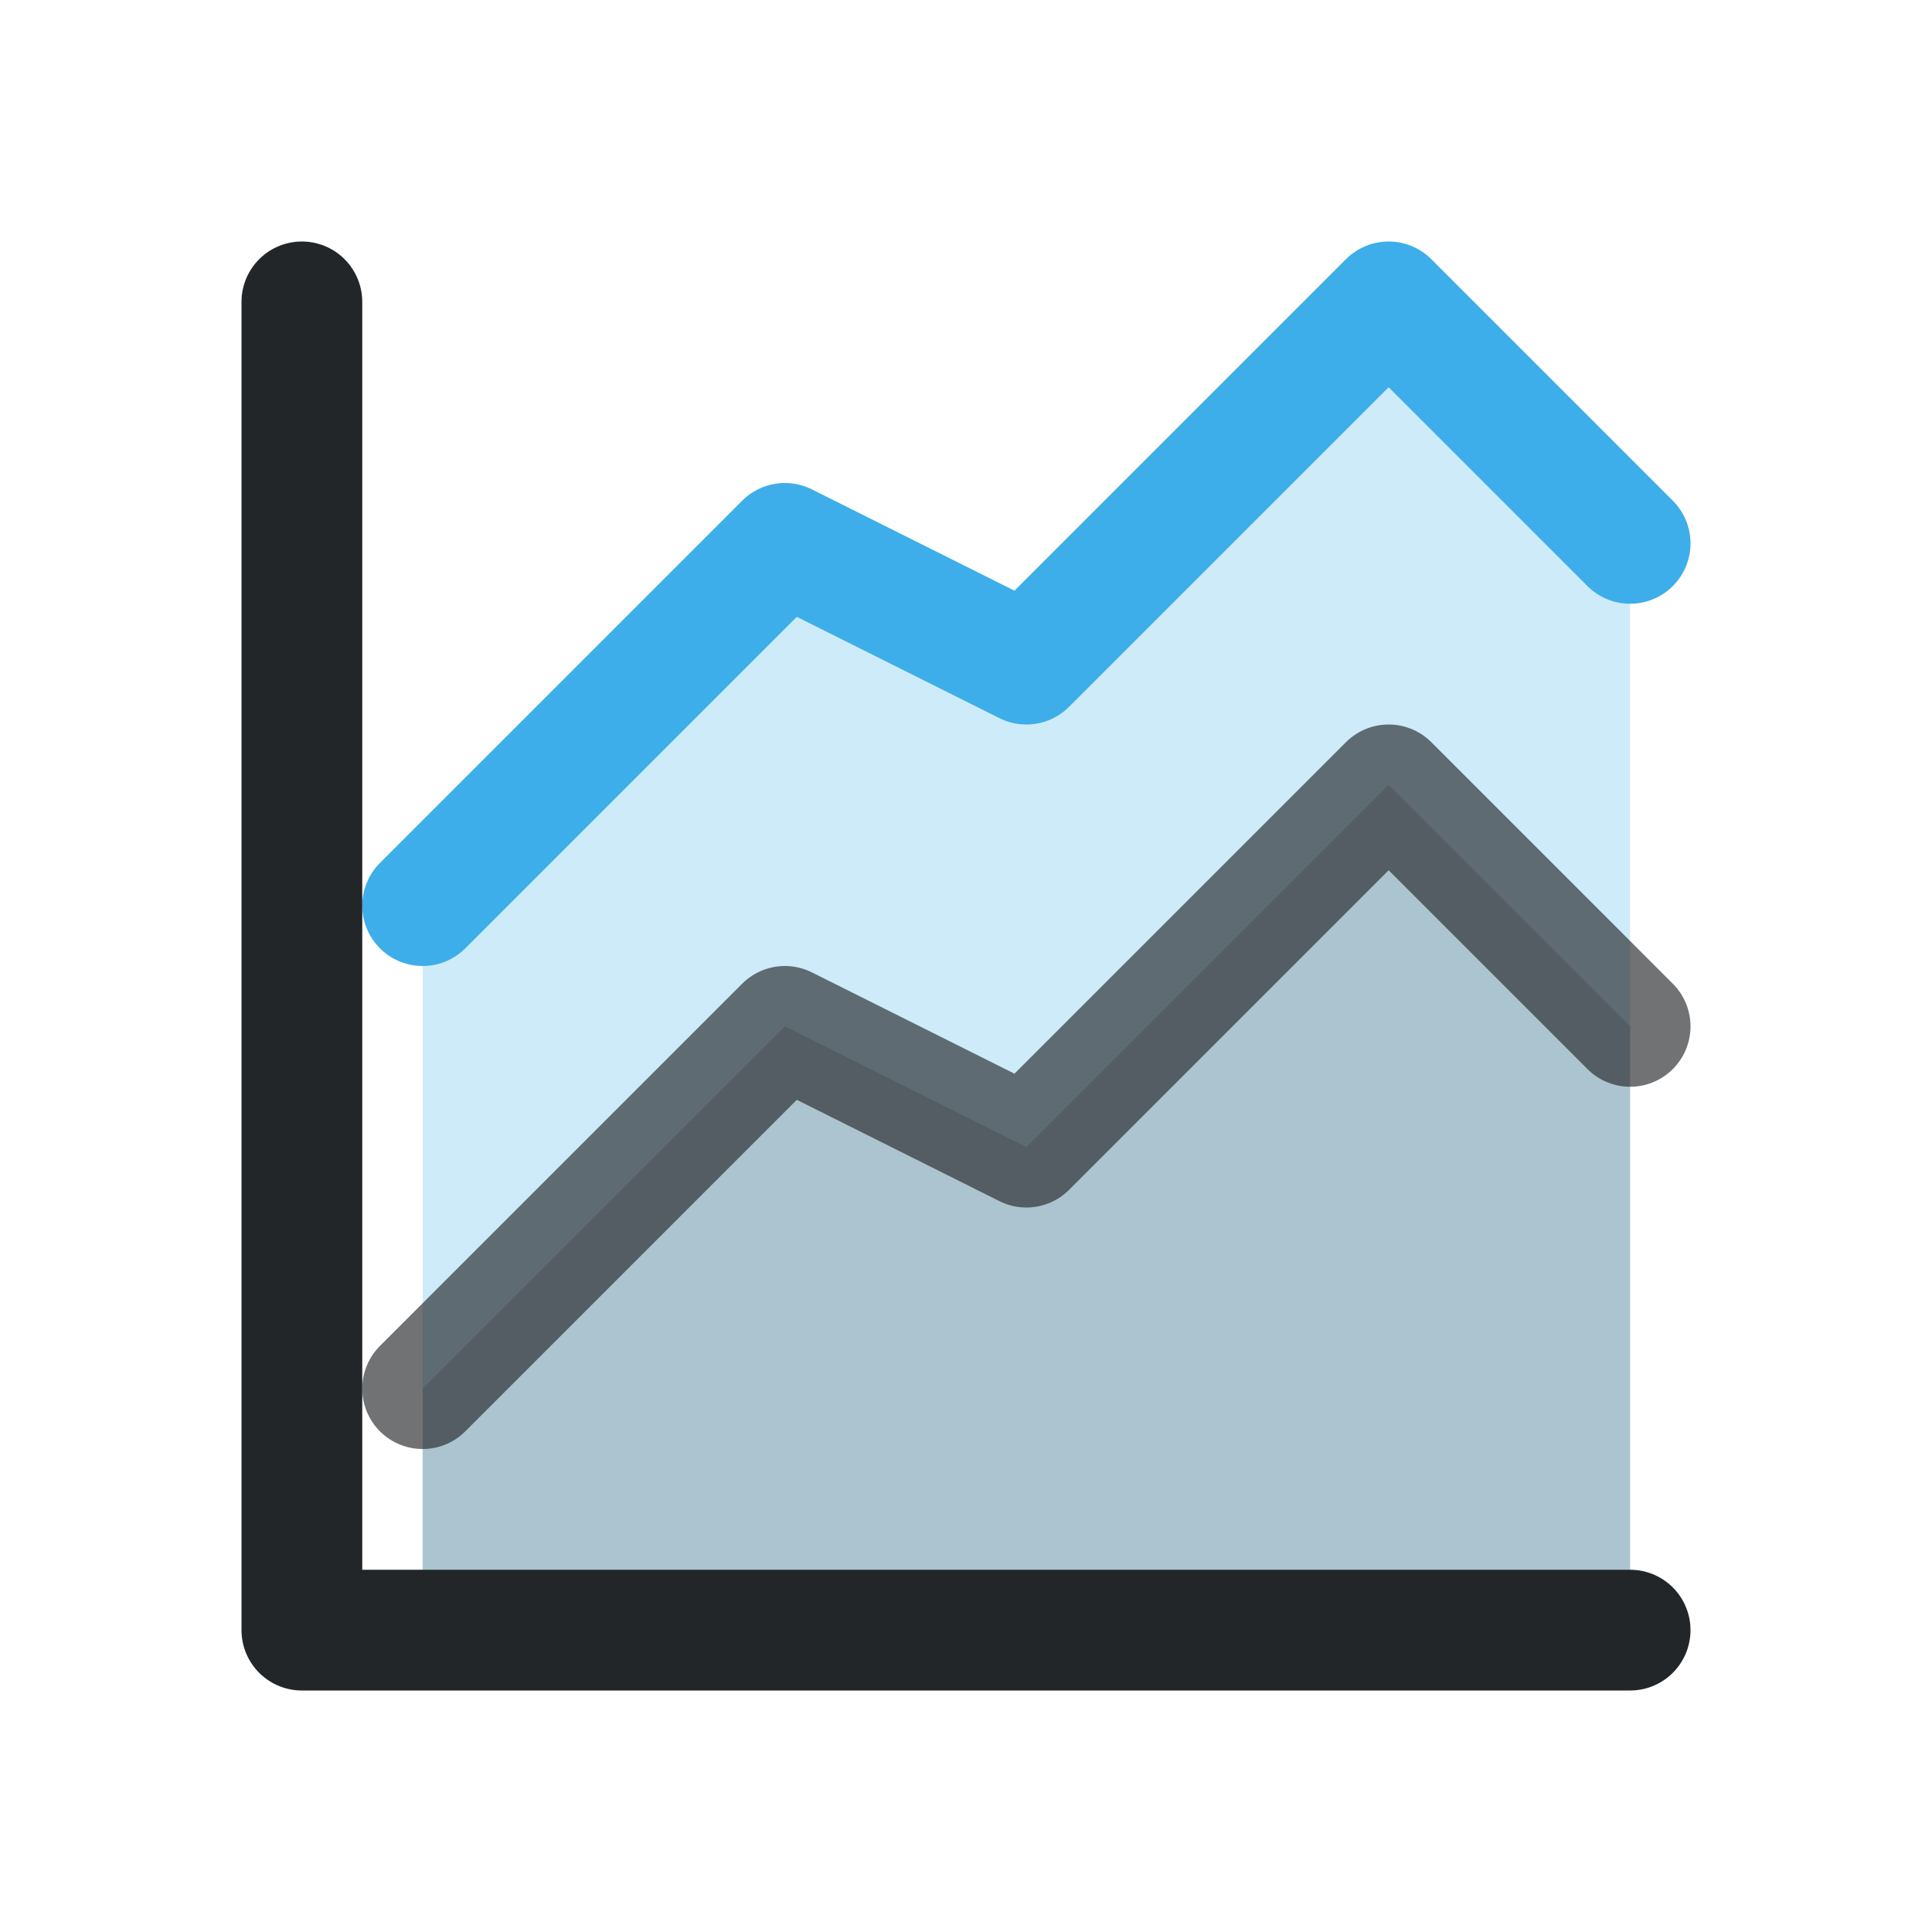
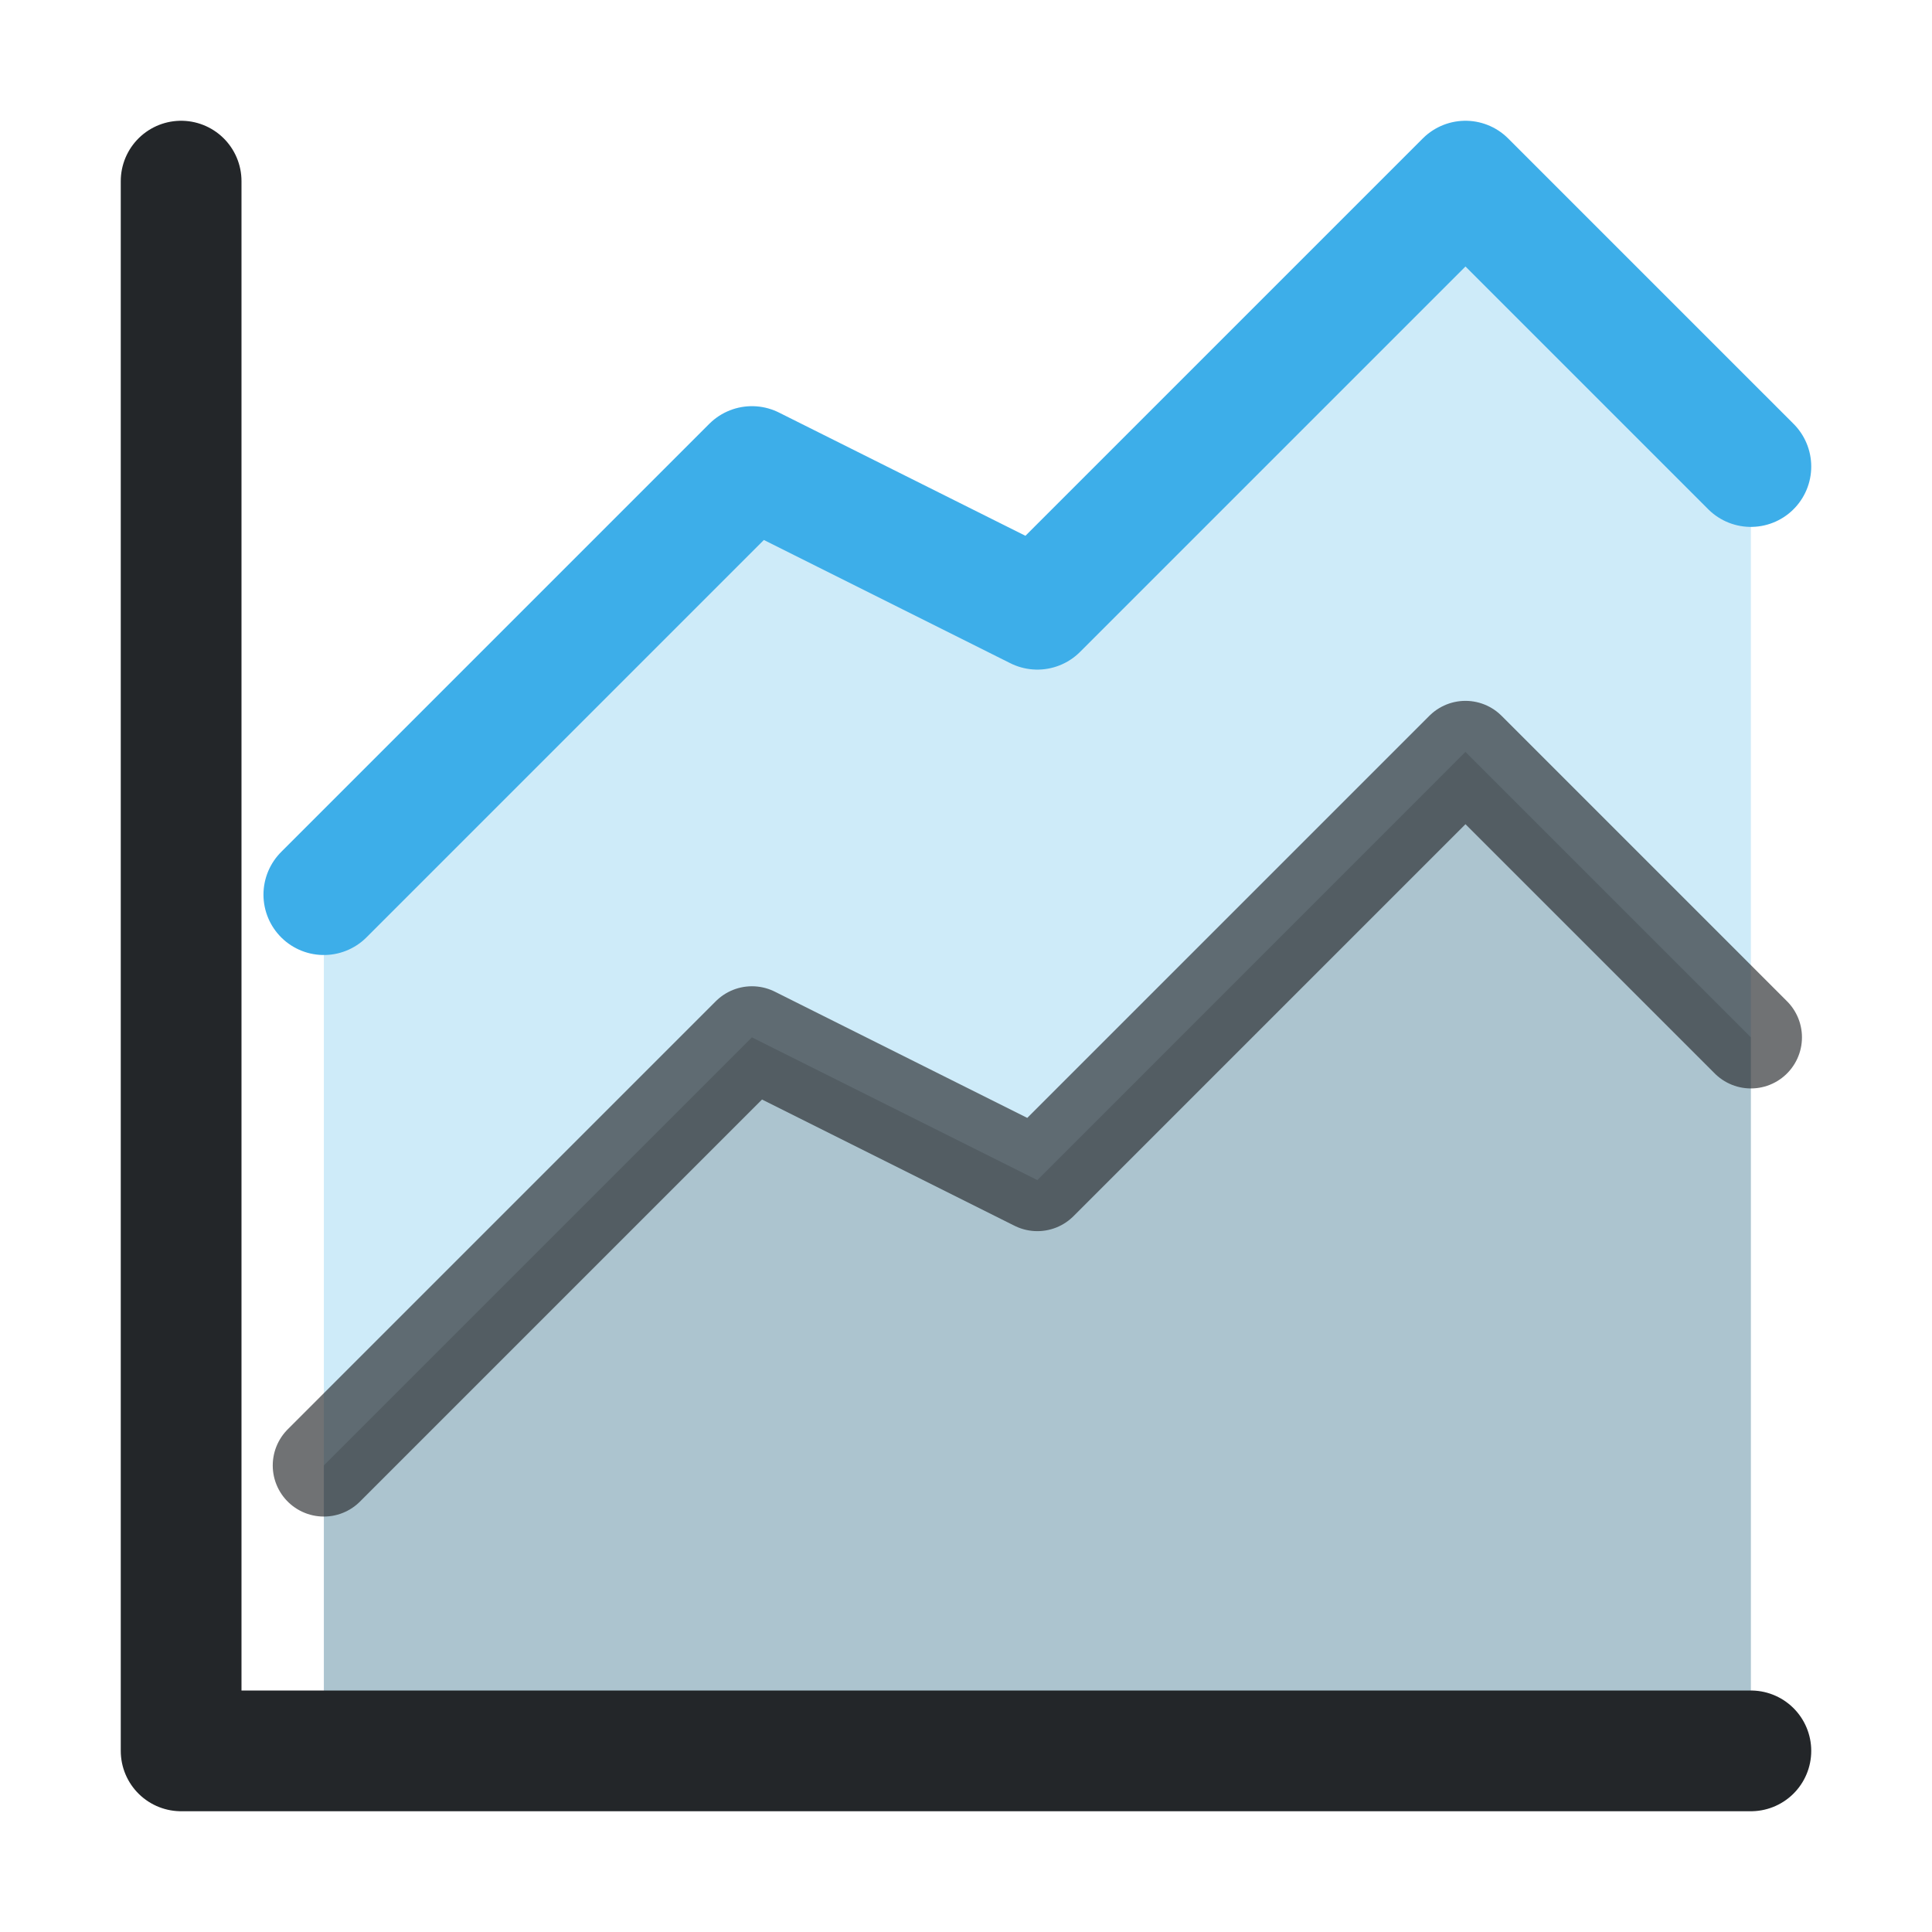
- <svg xmlns="http://www.w3.org/2000/svg" width="16" height="16" viewBox="0 0 16 16">
-   <defs>
+ <svg xmlns="http://www.w3.org/2000/svg" width="16" height="16" viewBox="0 0 16 16" version="1.1" id="svg5">
+   <defs id="defs1">
    <style id="current-color-scheme">.ColorScheme-Text{color:#232629}.ColorScheme-Highlight{color:#3daee9}</style>
  </defs>
-   <path class="ColorScheme-Highlight" d="M3.5 7.5 6.5 4.5 8.5 5.5 11.5 2.5 13.5 4.5 V13.5 H3.5 Z" fill="currentColor" opacity=".25" />
-   <path class="ColorScheme-Text" d="M3.5 11.5 6.5 8.5 8.5 9.5 11.5 6.5 13.5 8.5 V13.5 H3.5 Z" fill="currentColor" opacity=".2" />
-   <g fill="none" stroke="currentColor" stroke-linecap="round" stroke-linejoin="round">
-     <path class="ColorScheme-Highlight" d="M3.5 7.5 6.5 4.5 8.5 5.5 11.5 2.5 13.5 4.5" stroke="currentColor" />
-     <path class="ColorScheme-Text" d="M3.5 11.5 6.5 8.5 8.5 9.5 11.5 6.5 13.5 8.5" opacity=".65" stroke="currentColor" />
-     <path class="ColorScheme-Text" d="M2.5 2.5 V13.5 H13.5" stroke="currentColor" />
+   <path class="ColorScheme-Highlight" d="M 2.682,7.409 6.227,3.864 8.591,5.045 12.136,1.5 14.5,3.864 V 14.5 H 2.682 Z" fill="currentColor" opacity="0.25" id="path1" style="stroke-width:1" />
+   <path class="ColorScheme-Text" d="M 2.682,12.136 6.227,8.591 8.591,9.773 12.136,6.227 14.5,8.591 V 14.5 H 2.682 Z" fill="currentColor" opacity="0.2" id="path2" style="stroke-width:1" />
+   <g fill="none" stroke="currentColor" stroke-linecap="round" stroke-linejoin="round" id="g5" transform="matrix(1.181818,0,0,1.181818,-1.454546,-1.454546)" style="stroke-width:0.846">
+     <path class="ColorScheme-Highlight" d="m 3.5,7.5 3,-3 2,1 3,-3 2,2" stroke="currentColor" id="path3" style="stroke-width:0.846" />
+     <path class="ColorScheme-Text" d="m 3.5,11.5 3,-3 2,1 3,-3 2,2" opacity="0.65" stroke="currentColor" id="path4" style="stroke-width:0.716" />
+     <path class="ColorScheme-Text" d="m 2.5,2.5 v 11 h 11" stroke="currentColor" id="path5" style="stroke-width:0.846" />
  </g>
</svg>
